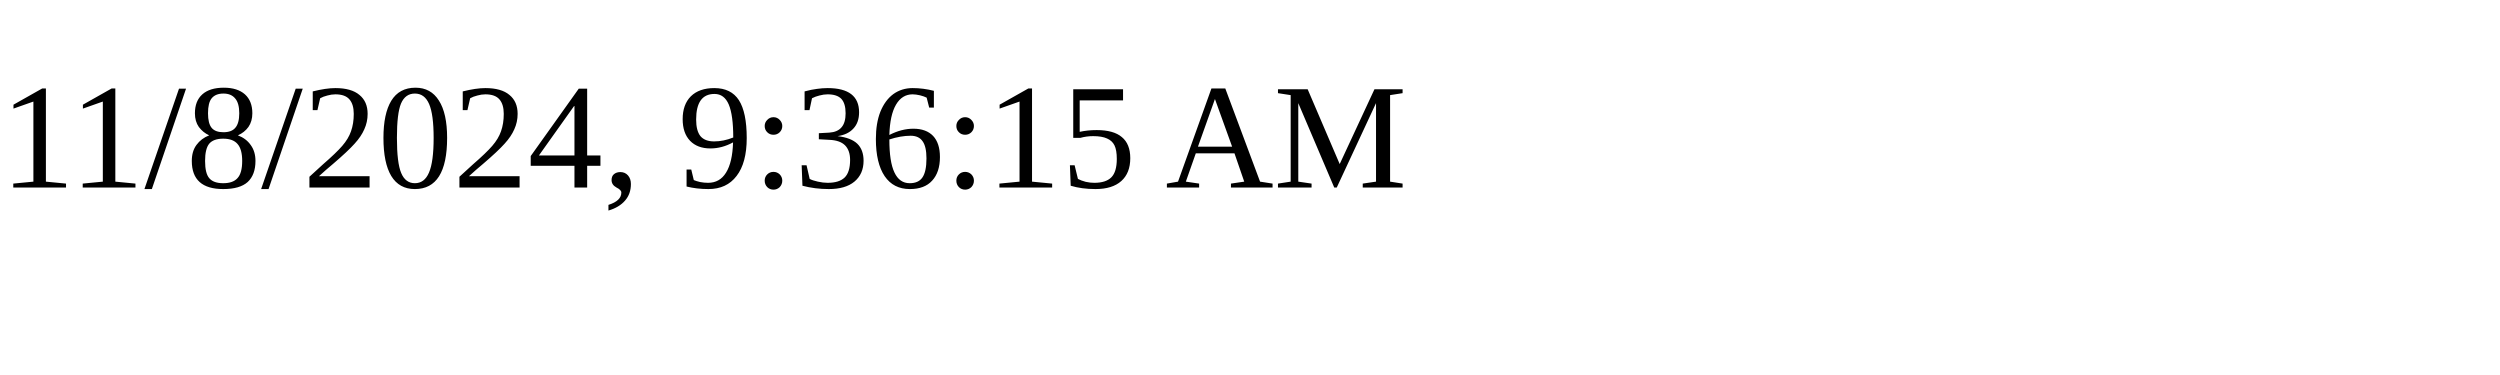
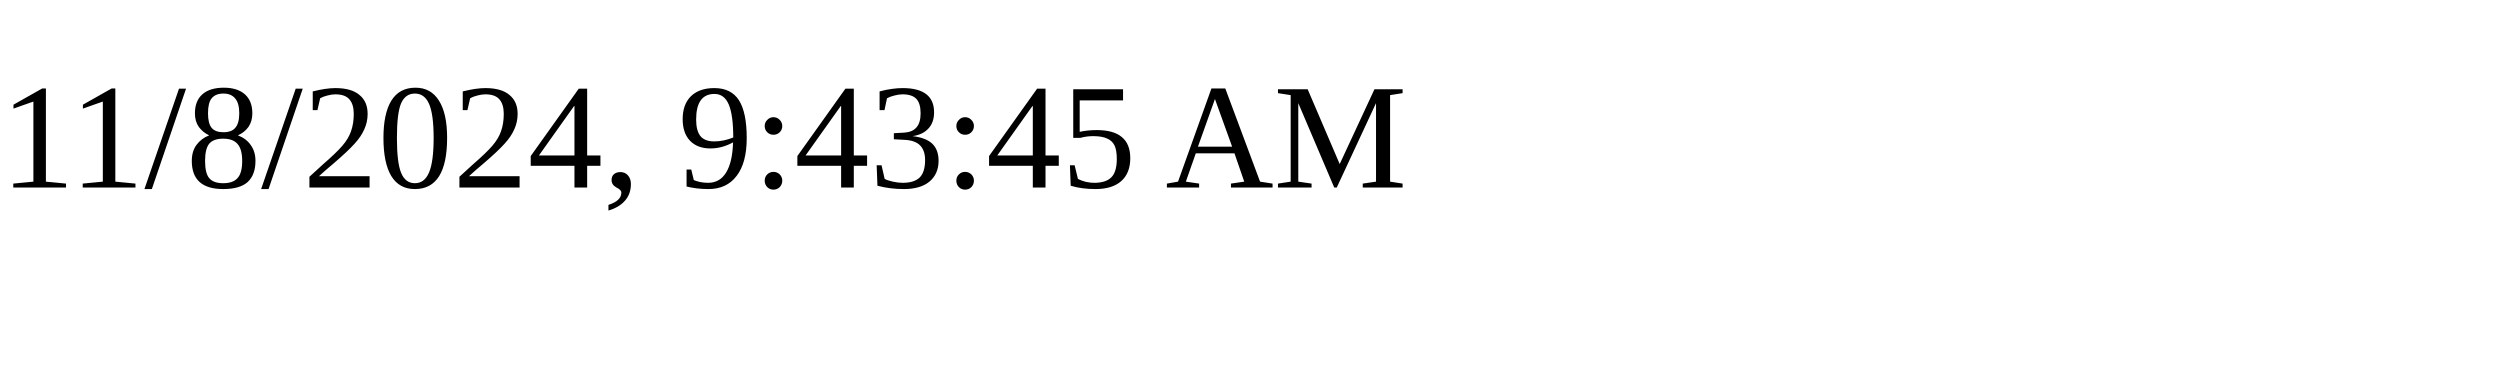
<svg xmlns="http://www.w3.org/2000/svg" height="30" width="200">
-   <text x="0" y="15">11/8/2024, 9:36:15 AM</text>
+   <text x="0" y="15">11/8/2024, 9:43:45 AM</text>
</svg>
